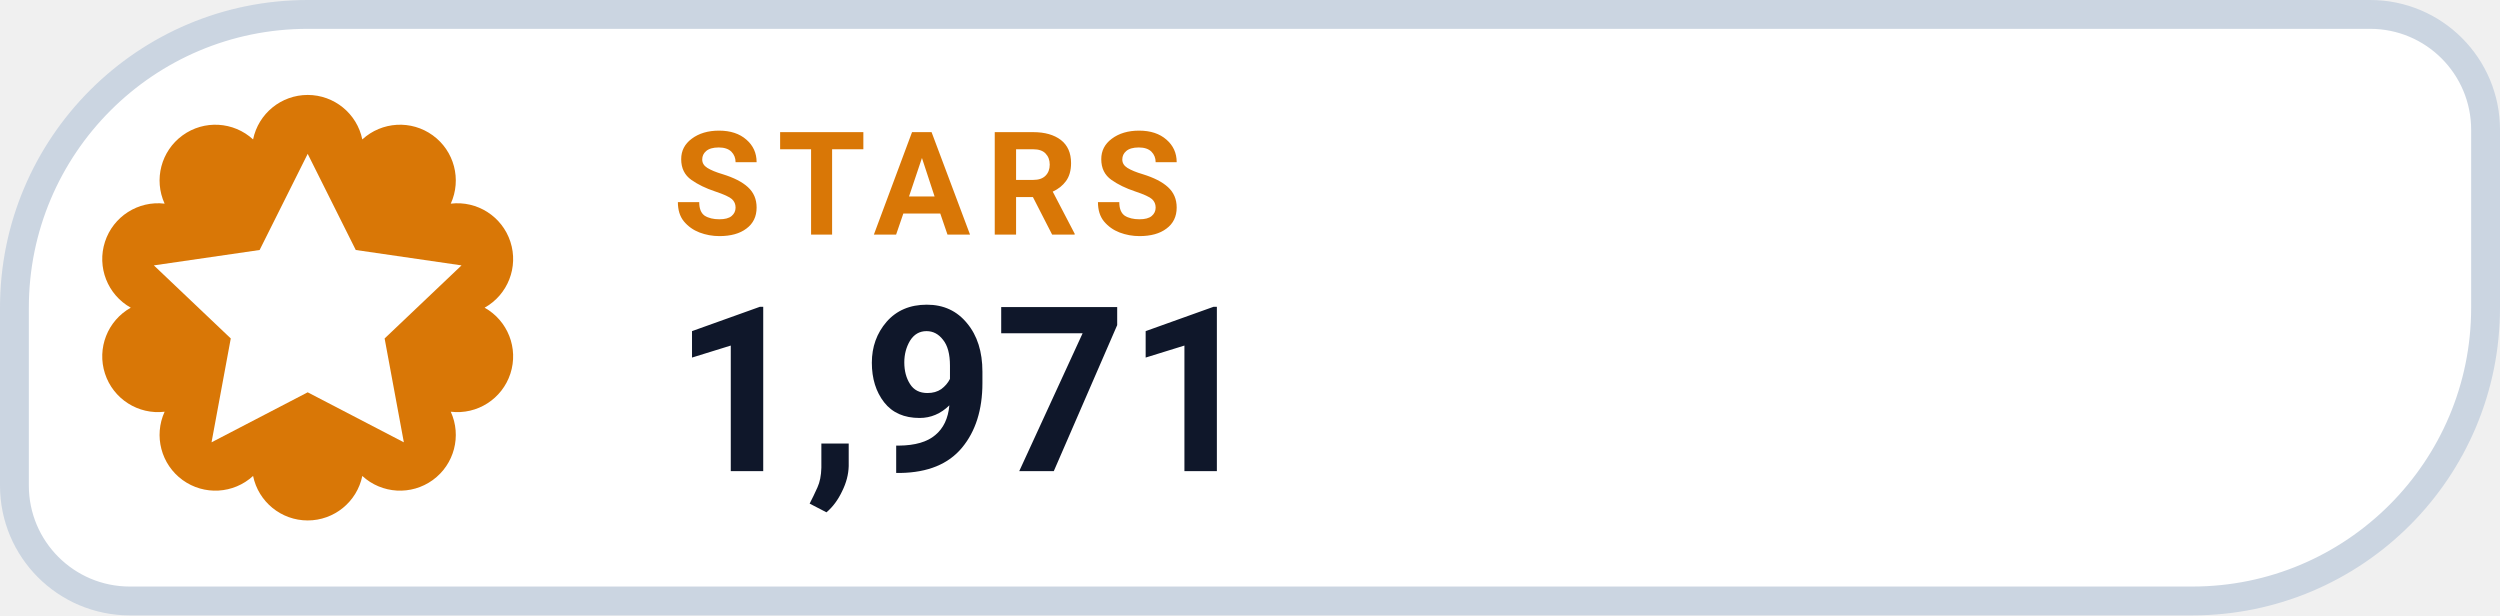
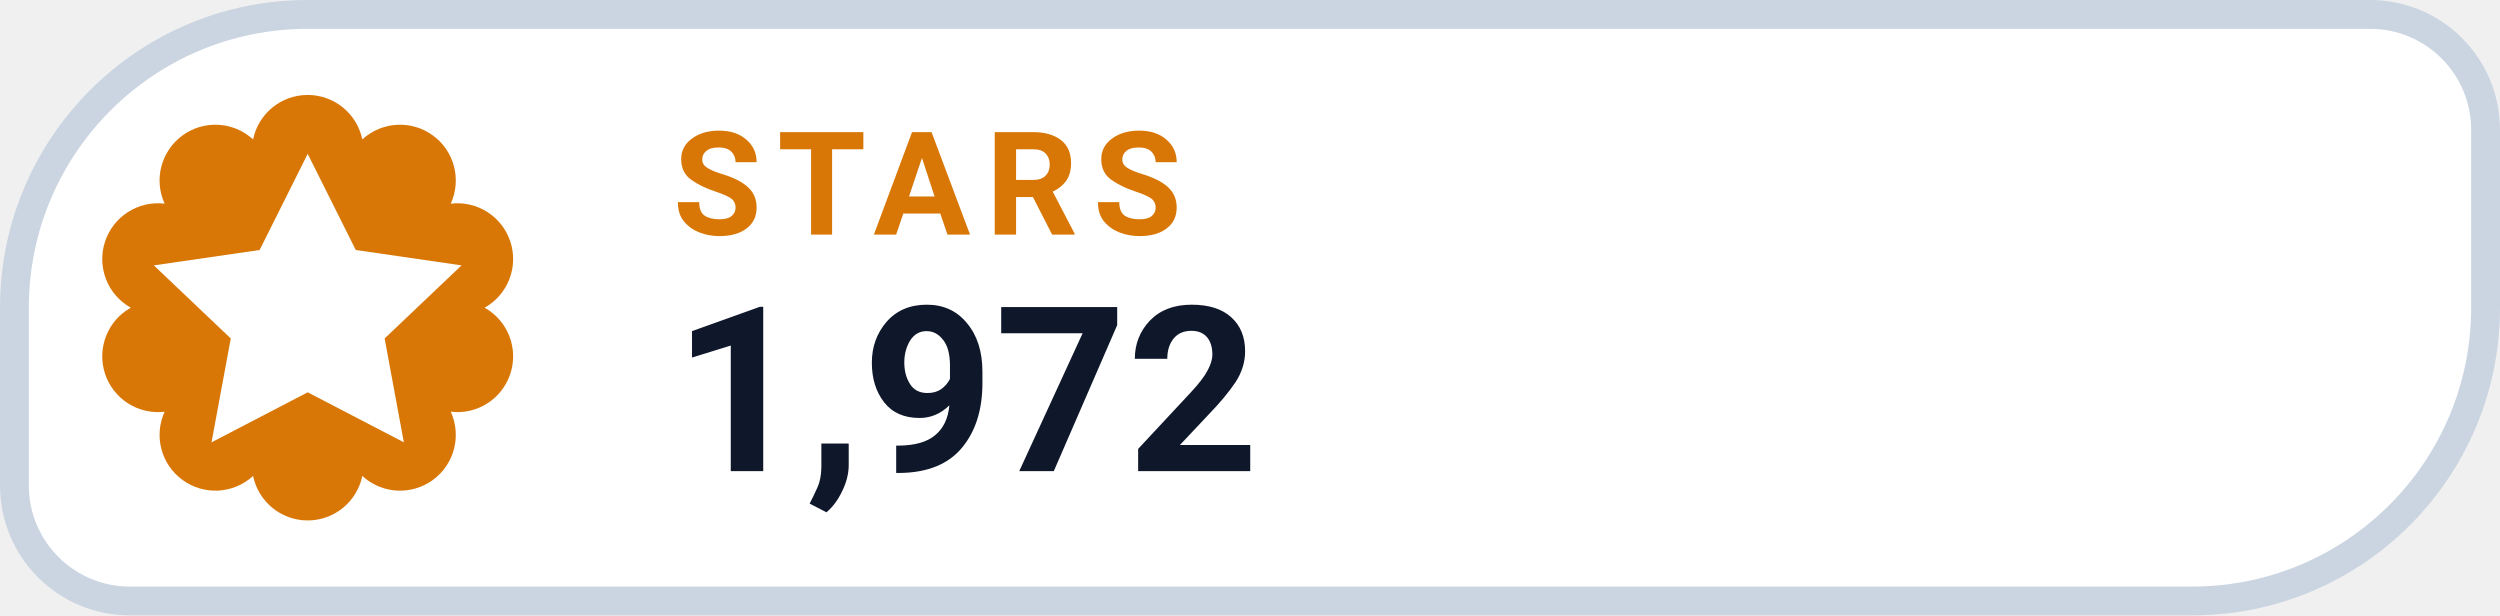
- <svg xmlns="http://www.w3.org/2000/svg" width="130" height="32" viewBox="0 0 130 32" role="img" aria-label="STARS 1,971">
+ <svg xmlns="http://www.w3.org/2000/svg" width="130" height="32" viewBox="0 0 130 32" role="img" aria-label="STARS 1,972">
  <path d="M 16.00 0.75 H 123.25 A 6.00 6.00 0 0 1 129.25 6.75 V 16.00 A 15.25 15.25 0 0 1 114.00 31.25 H 6.75 A 6.00 6.00 0 0 1 0.75 25.25 V 16.00 A 15.25 15.25 0 0 1 16.00 0.75 Z" fill="#FFFFFF" stroke="#CBD5E1" stroke-width="1.5" />
  <path d="M 13.16 7.25 A 2.90 2.90 0 0 1 18.84 7.25 A 2.90 2.90 0 0 1 23.44 10.59 A 2.90 2.90 0 0 1 25.20 16.00 A 2.90 2.90 0 0 1 23.44 21.41 A 2.90 2.90 0 0 1 18.84 24.75 A 2.90 2.90 0 0 1 13.16 24.75 A 2.90 2.90 0 0 1 8.56 21.41 A 2.90 2.90 0 0 1 6.80 16.00 A 2.90 2.90 0 0 1 8.56 10.59 A 2.90 2.90 0 0 1 13.16 7.25 Z" fill="#D97706" />
  <g transform="translate(16 16)" style="color:#FFFFFF;">
    <path d="M0 -8 l2.5 5 5.5 .8 -4 3.8 1 5.4 -5 -2.6 -5 2.6 1 -5.4 -4 -3.8 5.5 -.8 Z" fill="currentColor" />
  </g>
  <text x="35" y="12.2" fill="#D97706" font-family="-apple-system,BlinkMacSystemFont,'Segoe UI',Roboto,Helvetica,Arial,sans-serif" font-size="7.5" font-weight="700" letter-spacing=".8">STARS</text>
-   <text x="35" y="24.5" fill="#0F172A" font-family="-apple-system,BlinkMacSystemFont,'Segoe UI',Roboto,Helvetica,Arial,sans-serif" font-size="12" font-weight="750">1,971</text>
+   <text x="35" y="24.5" fill="#0F172A" font-family="-apple-system,BlinkMacSystemFont,'Segoe UI',Roboto,Helvetica,Arial,sans-serif" font-size="12" font-weight="750">1,972</text>
</svg>
